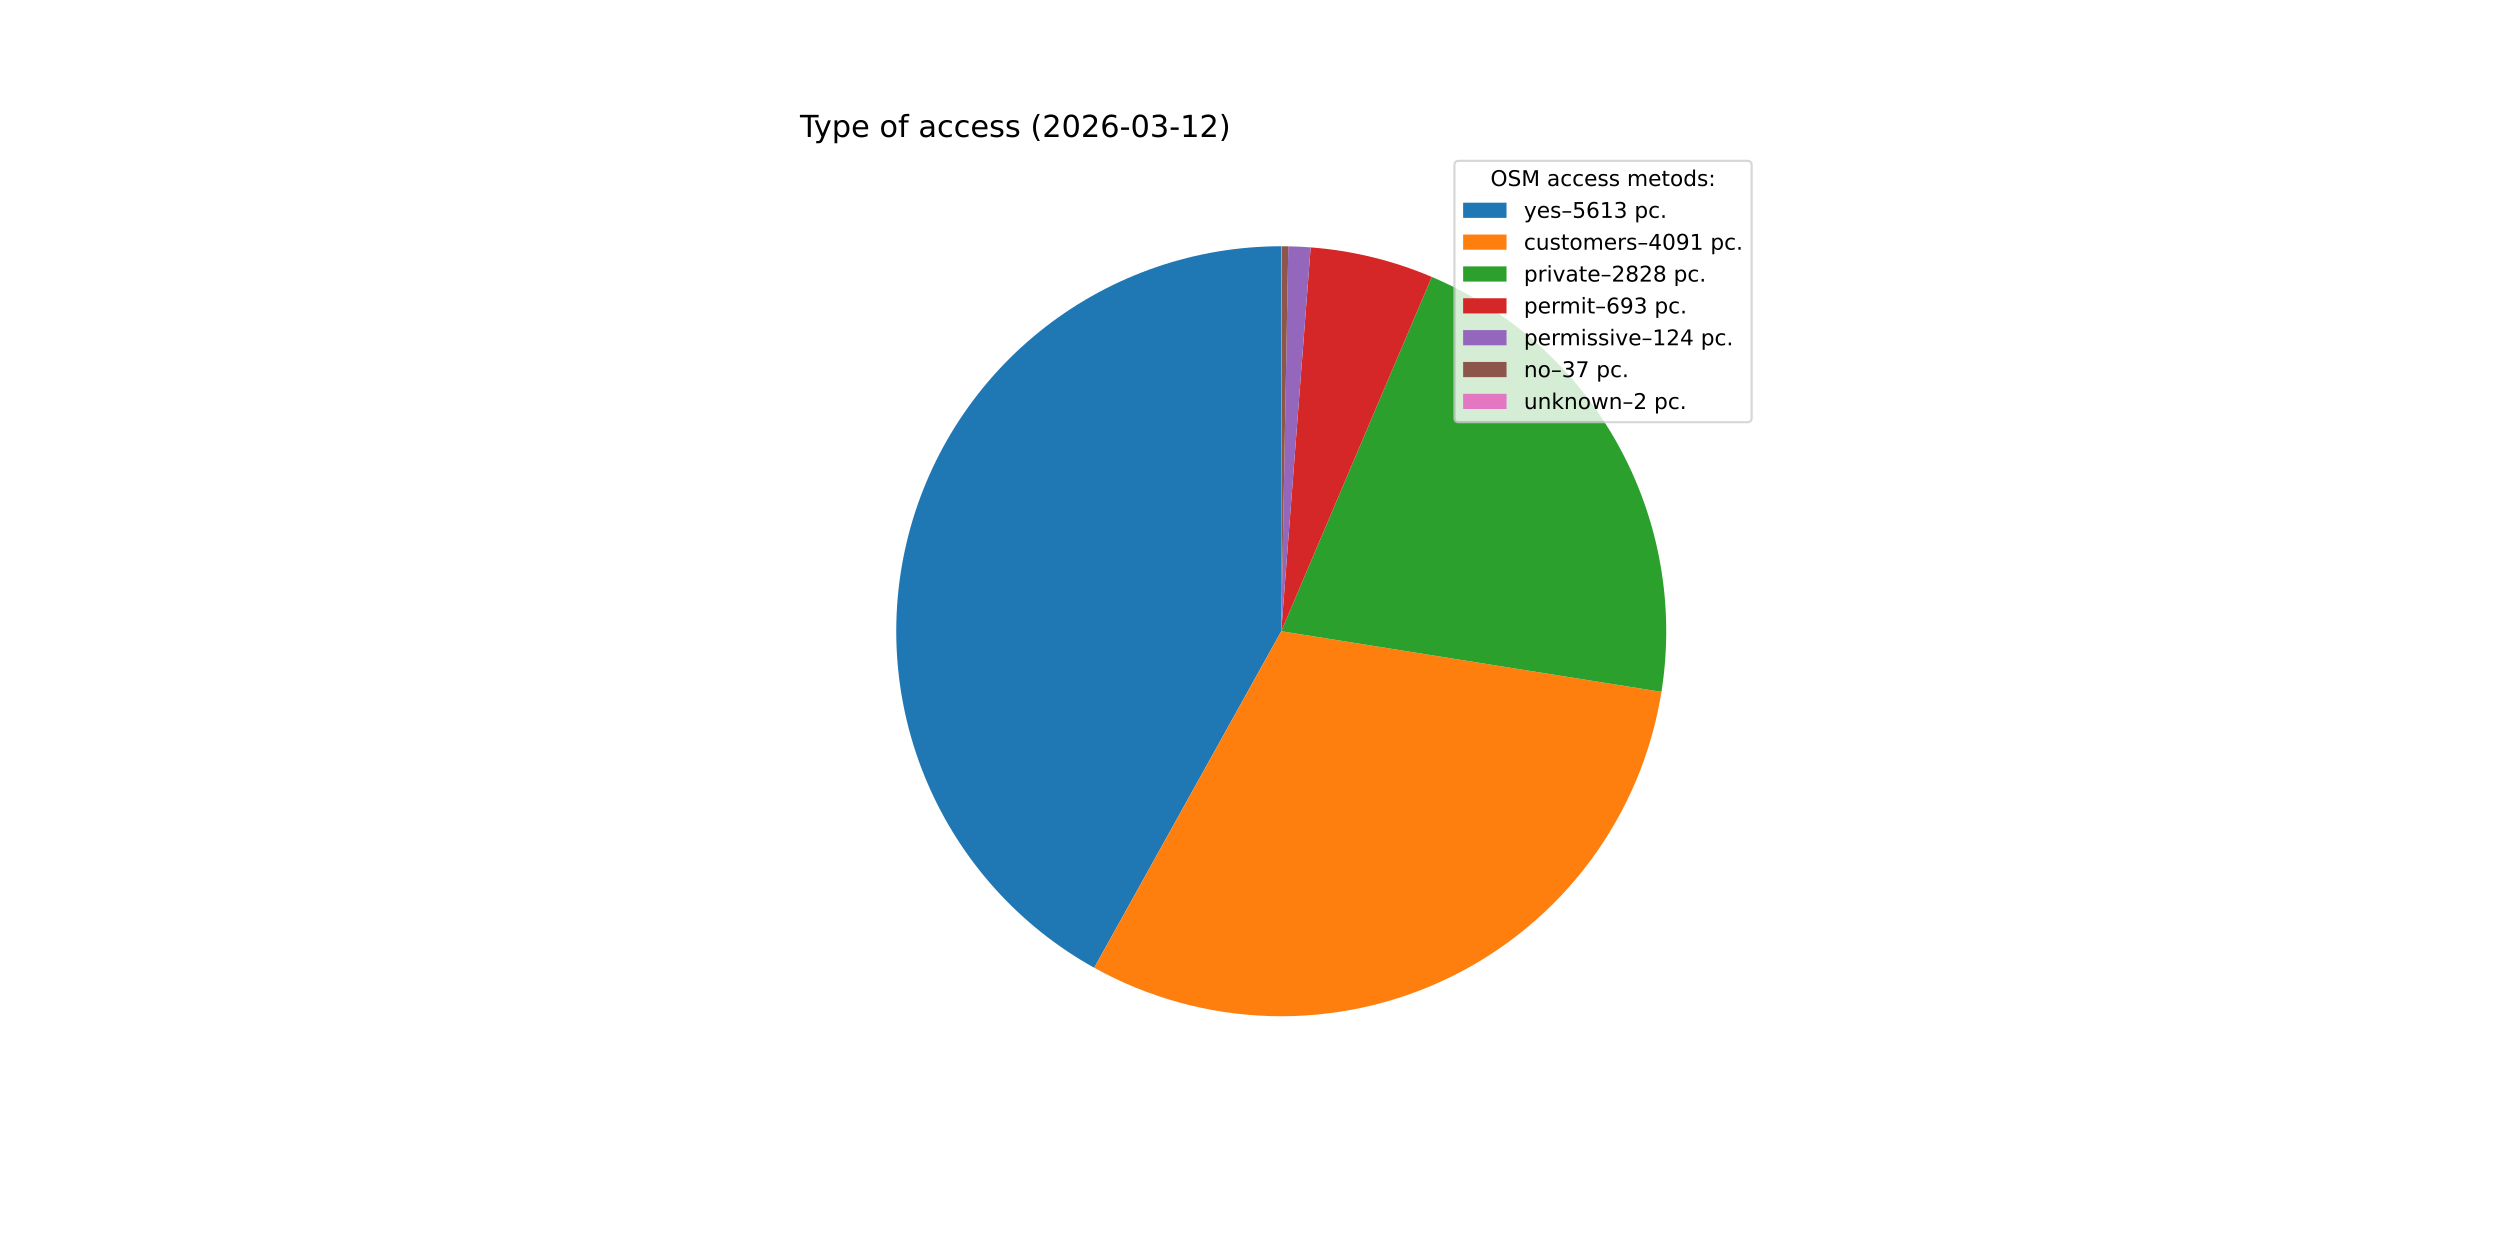
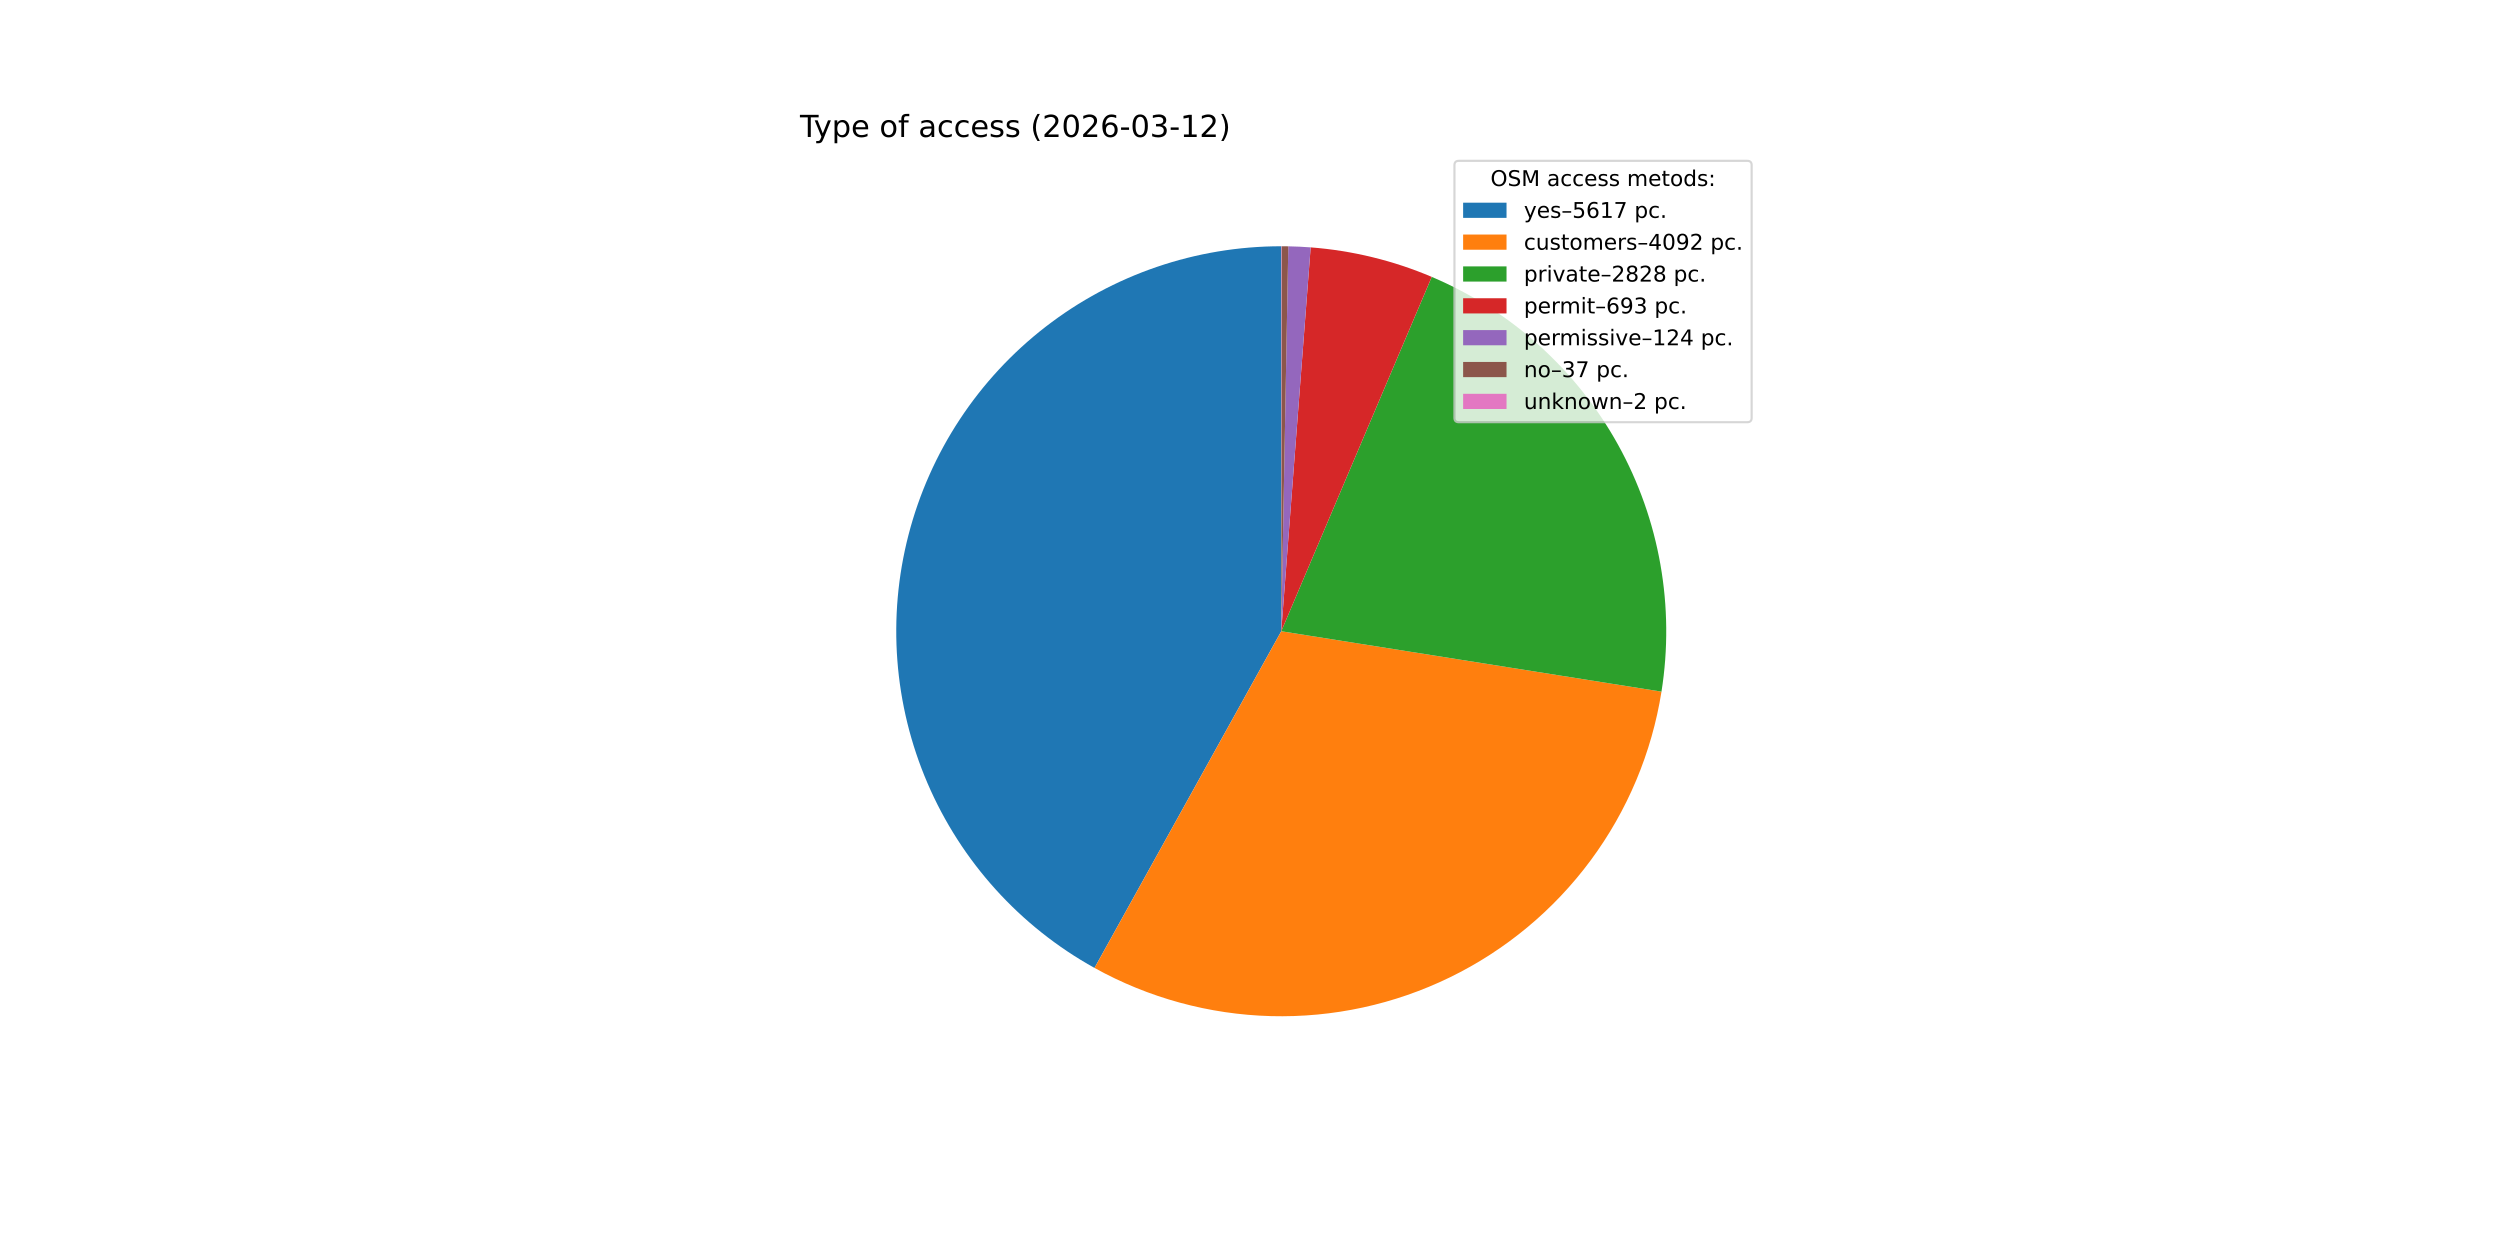
<svg xmlns="http://www.w3.org/2000/svg" xmlns:xlink="http://www.w3.org/1999/xlink" width="1152pt" height="576pt" viewBox="0 0 1152 576" version="1.1">
  <defs>
    <style type="text/css">*{stroke-linejoin: round; stroke-linecap: butt}</style>
  </defs>
  <g id="figure_1">
    <g id="patch_1">
      <path d="M 0 576  L 1152 576  L 1152 0  L 0 0  z " style="fill: #ffffff" />
    </g>
    <g id="axes_1">
      <g id="patch_2">
-         <path d="M 590.4 113.472  C 551.107 113.472 512.905 126.526 481.829 150.573  C 450.753 174.62 428.53 208.323 418.669 246.359  C 408.808 284.395 411.858 324.65 427.337 360.766  C 442.816 396.882 469.863 426.852 504.207 445.943  L 590.4 290.88  z " style="fill: #1f77b4" />
+         <path d="M 590.4 113.472  C 551.093 113.472 512.879 126.535 481.798 150.597  C 450.717 174.66 428.497 208.382 418.649 246.436  C 408.802 284.489 411.876 324.757 427.384 360.875  C 442.892 396.993 469.973 426.953 504.346 446.02  L 590.4 290.88  z " style="fill: #1f77b4" />
      </g>
      <g id="patch_3">
-         <path d="M 504.207 445.943  C 529.135 459.799 557.041 467.442 585.551 468.222  C 614.06 469.001 642.342 462.895 667.99 450.421  C 693.638 437.948 715.904 419.471 732.894 396.564  C 749.884 373.656 761.102 346.986 765.594 318.822  L 590.4 290.88  z " style="fill: #ff7f0e" />
+         <path d="M 504.346 446.02  C 529.283 459.852 557.192 467.47 585.698 468.226  C 614.205 468.981 642.478 462.853 668.113 450.361  C 693.748 437.87 715.997 419.38 732.969 396.463  C 749.94 373.547 761.139 346.872 765.612 318.709  L 590.4 290.88  z " style="fill: #ff7f0e" />
      </g>
      <g id="patch_4">
-         <path d="M 765.594 318.822  C 771.831 279.716 764.798 239.626 745.624 204.978  C 726.45 170.331 696.216 143.08 659.769 127.596  L 590.4 290.88  z " style="fill: #2ca02c" />
+         <path d="M 765.612 318.709  C 771.821 279.614 764.771 239.544 745.59 204.917  C 726.409 170.29 696.18 143.059 659.745 127.586  L 590.4 290.88  z " style="fill: #2ca02c" />
      </g>
      <g id="patch_5">
-         <path d="M 659.769 127.596  C 650.913 123.834 641.766 120.799 632.418 118.52  C 623.07 116.241 613.552 114.726 603.958 113.991  L 590.4 290.88  z " style="fill: #d62728" />
+         <path d="M 659.745 127.586  C 650.892 123.826 641.747 120.793 632.403 118.516  C 623.058 116.239 613.543 114.725 603.953 113.99  L 590.4 290.88  z " style="fill: #d62728" />
      </g>
      <g id="patch_6">
-         <path d="M 603.958 113.991  C 602.242 113.859 600.525 113.753 598.806 113.671  C 597.087 113.59 595.367 113.533 593.647 113.502  L 590.4 290.88  z " style="fill: #9467bd" />
+         <path d="M 603.953 113.99  C 602.238 113.859 600.521 113.753 598.803 113.671  C 597.085 113.59 595.366 113.533 593.646 113.502  L 590.4 290.88  z " style="fill: #9467bd" />
      </g>
      <g id="patch_7">
-         <path d="M 593.647 113.502  C 593.134 113.492 592.62 113.485 592.107 113.48  C 591.593 113.475 591.08 113.473 590.567 113.472  L 590.4 290.88  z " style="fill: #8c564b" />
+         <path d="M 593.646 113.502  C 593.133 113.492 592.619 113.485 592.106 113.48  C 591.593 113.475 591.08 113.473 590.567 113.472  L 590.4 290.88  z " style="fill: #8c564b" />
      </g>
      <g id="patch_8">
        <path d="M 590.567 113.472  C 590.539 113.472 590.511 113.472 590.483 113.472  C 590.456 113.472 590.428 113.472 590.4 113.472  L 590.4 290.88  z " style="fill: #e377c2" />
      </g>
      <g id="matplotlib.axis_1" />
      <g id="matplotlib.axis_2" />
      <g id="text_1">
        <g transform="translate(368.64 63.12) scale(0.14 -0.14)">
          <defs>
            <path id="DejaVuSans-54" d="M -19 4666  L 3928 4666  L 3928 4134  L 2272 4134  L 2272 0  L 1638 0  L 1638 4134  L -19 4134  L -19 4666  z " transform="scale(0.015625)" />
            <path id="DejaVuSans-79" d="M 2059 -325  Q 1816 -950 1584 -1140  Q 1353 -1331 966 -1331  L 506 -1331  L 506 -850  L 844 -850  Q 1081 -850 1212 -737  Q 1344 -625 1503 -206  L 1606 56  L 191 3500  L 800 3500  L 1894 763  L 2988 3500  L 3597 3500  L 2059 -325  z " transform="scale(0.015625)" />
            <path id="DejaVuSans-70" d="M 1159 525  L 1159 -1331  L 581 -1331  L 581 3500  L 1159 3500  L 1159 2969  Q 1341 3281 1617 3432  Q 1894 3584 2278 3584  Q 2916 3584 3314 3078  Q 3713 2572 3713 1747  Q 3713 922 3314 415  Q 2916 -91 2278 -91  Q 1894 -91 1617 61  Q 1341 213 1159 525  z M 3116 1747  Q 3116 2381 2855 2742  Q 2594 3103 2138 3103  Q 1681 3103 1420 2742  Q 1159 2381 1159 1747  Q 1159 1113 1420 752  Q 1681 391 2138 391  Q 2594 391 2855 752  Q 3116 1113 3116 1747  z " transform="scale(0.015625)" />
            <path id="DejaVuSans-65" d="M 3597 1894  L 3597 1613  L 953 1613  Q 991 1019 1311 708  Q 1631 397 2203 397  Q 2534 397 2845 478  Q 3156 559 3463 722  L 3463 178  Q 3153 47 2828 -22  Q 2503 -91 2169 -91  Q 1331 -91 842 396  Q 353 884 353 1716  Q 353 2575 817 3079  Q 1281 3584 2069 3584  Q 2775 3584 3186 3129  Q 3597 2675 3597 1894  z M 3022 2063  Q 3016 2534 2758 2815  Q 2500 3097 2075 3097  Q 1594 3097 1305 2825  Q 1016 2553 972 2059  L 3022 2063  z " transform="scale(0.015625)" />
            <path id="DejaVuSans-20" transform="scale(0.015625)" />
            <path id="DejaVuSans-6f" d="M 1959 3097  Q 1497 3097 1228 2736  Q 959 2375 959 1747  Q 959 1119 1226 758  Q 1494 397 1959 397  Q 2419 397 2687 759  Q 2956 1122 2956 1747  Q 2956 2369 2687 2733  Q 2419 3097 1959 3097  z M 1959 3584  Q 2709 3584 3137 3096  Q 3566 2609 3566 1747  Q 3566 888 3137 398  Q 2709 -91 1959 -91  Q 1206 -91 779 398  Q 353 888 353 1747  Q 353 2609 779 3096  Q 1206 3584 1959 3584  z " transform="scale(0.015625)" />
            <path id="DejaVuSans-66" d="M 2375 4863  L 2375 4384  L 1825 4384  Q 1516 4384 1395 4259  Q 1275 4134 1275 3809  L 1275 3500  L 2222 3500  L 2222 3053  L 1275 3053  L 1275 0  L 697 0  L 697 3053  L 147 3053  L 147 3500  L 697 3500  L 697 3744  Q 697 4328 969 4595  Q 1241 4863 1831 4863  L 2375 4863  z " transform="scale(0.015625)" />
            <path id="DejaVuSans-61" d="M 2194 1759  Q 1497 1759 1228 1600  Q 959 1441 959 1056  Q 959 750 1161 570  Q 1363 391 1709 391  Q 2188 391 2477 730  Q 2766 1069 2766 1631  L 2766 1759  L 2194 1759  z M 3341 1997  L 3341 0  L 2766 0  L 2766 531  Q 2569 213 2275 61  Q 1981 -91 1556 -91  Q 1019 -91 701 211  Q 384 513 384 1019  Q 384 1609 779 1909  Q 1175 2209 1959 2209  L 2766 2209  L 2766 2266  Q 2766 2663 2505 2880  Q 2244 3097 1772 3097  Q 1472 3097 1187 3025  Q 903 2953 641 2809  L 641 3341  Q 956 3463 1253 3523  Q 1550 3584 1831 3584  Q 2591 3584 2966 3190  Q 3341 2797 3341 1997  z " transform="scale(0.015625)" />
            <path id="DejaVuSans-63" d="M 3122 3366  L 3122 2828  Q 2878 2963 2633 3030  Q 2388 3097 2138 3097  Q 1578 3097 1268 2742  Q 959 2388 959 1747  Q 959 1106 1268 751  Q 1578 397 2138 397  Q 2388 397 2633 464  Q 2878 531 3122 666  L 3122 134  Q 2881 22 2623 -34  Q 2366 -91 2075 -91  Q 1284 -91 818 406  Q 353 903 353 1747  Q 353 2603 823 3093  Q 1294 3584 2113 3584  Q 2378 3584 2631 3529  Q 2884 3475 3122 3366  z " transform="scale(0.015625)" />
            <path id="DejaVuSans-73" d="M 2834 3397  L 2834 2853  Q 2591 2978 2328 3040  Q 2066 3103 1784 3103  Q 1356 3103 1142 2972  Q 928 2841 928 2578  Q 928 2378 1081 2264  Q 1234 2150 1697 2047  L 1894 2003  Q 2506 1872 2764 1633  Q 3022 1394 3022 966  Q 3022 478 2636 193  Q 2250 -91 1575 -91  Q 1294 -91 989 -36  Q 684 19 347 128  L 347 722  Q 666 556 975 473  Q 1284 391 1588 391  Q 1994 391 2212 530  Q 2431 669 2431 922  Q 2431 1156 2273 1281  Q 2116 1406 1581 1522  L 1381 1569  Q 847 1681 609 1914  Q 372 2147 372 2553  Q 372 3047 722 3315  Q 1072 3584 1716 3584  Q 2034 3584 2315 3537  Q 2597 3491 2834 3397  z " transform="scale(0.015625)" />
            <path id="DejaVuSans-28" d="M 1984 4856  Q 1566 4138 1362 3434  Q 1159 2731 1159 2009  Q 1159 1288 1364 580  Q 1569 -128 1984 -844  L 1484 -844  Q 1016 -109 783 600  Q 550 1309 550 2009  Q 550 2706 781 3412  Q 1013 4119 1484 4856  L 1984 4856  z " transform="scale(0.015625)" />
            <path id="DejaVuSans-32" d="M 1228 531  L 3431 531  L 3431 0  L 469 0  L 469 531  Q 828 903 1448 1529  Q 2069 2156 2228 2338  Q 2531 2678 2651 2914  Q 2772 3150 2772 3378  Q 2772 3750 2511 3984  Q 2250 4219 1831 4219  Q 1534 4219 1204 4116  Q 875 4013 500 3803  L 500 4441  Q 881 4594 1212 4672  Q 1544 4750 1819 4750  Q 2544 4750 2975 4387  Q 3406 4025 3406 3419  Q 3406 3131 3298 2873  Q 3191 2616 2906 2266  Q 2828 2175 2409 1742  Q 1991 1309 1228 531  z " transform="scale(0.015625)" />
            <path id="DejaVuSans-30" d="M 2034 4250  Q 1547 4250 1301 3770  Q 1056 3291 1056 2328  Q 1056 1369 1301 889  Q 1547 409 2034 409  Q 2525 409 2770 889  Q 3016 1369 3016 2328  Q 3016 3291 2770 3770  Q 2525 4250 2034 4250  z M 2034 4750  Q 2819 4750 3233 4129  Q 3647 3509 3647 2328  Q 3647 1150 3233 529  Q 2819 -91 2034 -91  Q 1250 -91 836 529  Q 422 1150 422 2328  Q 422 3509 836 4129  Q 1250 4750 2034 4750  z " transform="scale(0.015625)" />
            <path id="DejaVuSans-36" d="M 2113 2584  Q 1688 2584 1439 2293  Q 1191 2003 1191 1497  Q 1191 994 1439 701  Q 1688 409 2113 409  Q 2538 409 2786 701  Q 3034 994 3034 1497  Q 3034 2003 2786 2293  Q 2538 2584 2113 2584  z M 3366 4563  L 3366 3988  Q 3128 4100 2886 4159  Q 2644 4219 2406 4219  Q 1781 4219 1451 3797  Q 1122 3375 1075 2522  Q 1259 2794 1537 2939  Q 1816 3084 2150 3084  Q 2853 3084 3261 2657  Q 3669 2231 3669 1497  Q 3669 778 3244 343  Q 2819 -91 2113 -91  Q 1303 -91 875 529  Q 447 1150 447 2328  Q 447 3434 972 4092  Q 1497 4750 2381 4750  Q 2619 4750 2861 4703  Q 3103 4656 3366 4563  z " transform="scale(0.015625)" />
            <path id="DejaVuSans-2d" d="M 313 2009  L 1997 2009  L 1997 1497  L 313 1497  L 313 2009  z " transform="scale(0.015625)" />
            <path id="DejaVuSans-33" d="M 2597 2516  Q 3050 2419 3304 2112  Q 3559 1806 3559 1356  Q 3559 666 3084 287  Q 2609 -91 1734 -91  Q 1441 -91 1130 -33  Q 819 25 488 141  L 488 750  Q 750 597 1062 519  Q 1375 441 1716 441  Q 2309 441 2620 675  Q 2931 909 2931 1356  Q 2931 1769 2642 2001  Q 2353 2234 1838 2234  L 1294 2234  L 1294 2753  L 1863 2753  Q 2328 2753 2575 2939  Q 2822 3125 2822 3475  Q 2822 3834 2567 4026  Q 2313 4219 1838 4219  Q 1578 4219 1281 4162  Q 984 4106 628 3988  L 628 4550  Q 988 4650 1302 4700  Q 1616 4750 1894 4750  Q 2613 4750 3031 4423  Q 3450 4097 3450 3541  Q 3450 3153 3228 2886  Q 3006 2619 2597 2516  z " transform="scale(0.015625)" />
            <path id="DejaVuSans-31" d="M 794 531  L 1825 531  L 1825 4091  L 703 3866  L 703 4441  L 1819 4666  L 2450 4666  L 2450 531  L 3481 531  L 3481 0  L 794 0  L 794 531  z " transform="scale(0.015625)" />
            <path id="DejaVuSans-29" d="M 513 4856  L 1013 4856  Q 1481 4119 1714 3412  Q 1947 2706 1947 2009  Q 1947 1309 1714 600  Q 1481 -109 1013 -844  L 513 -844  Q 928 -128 1133 580  Q 1338 1288 1338 2009  Q 1338 2731 1133 3434  Q 928 4138 513 4856  z " transform="scale(0.015625)" />
          </defs>
          <use xlink:href="#DejaVuSans-54" />
          <use xlink:href="#DejaVuSans-79" x="45.459" />
          <use xlink:href="#DejaVuSans-70" x="104.639" />
          <use xlink:href="#DejaVuSans-65" x="168.115" />
          <use xlink:href="#DejaVuSans-20" x="229.639" />
          <use xlink:href="#DejaVuSans-6f" x="261.426" />
          <use xlink:href="#DejaVuSans-66" x="322.607" />
          <use xlink:href="#DejaVuSans-20" x="357.812" />
          <use xlink:href="#DejaVuSans-61" x="389.6" />
          <use xlink:href="#DejaVuSans-63" x="450.879" />
          <use xlink:href="#DejaVuSans-63" x="505.859" />
          <use xlink:href="#DejaVuSans-65" x="560.84" />
          <use xlink:href="#DejaVuSans-73" x="622.363" />
          <use xlink:href="#DejaVuSans-73" x="674.463" />
          <use xlink:href="#DejaVuSans-20" x="726.562" />
          <use xlink:href="#DejaVuSans-28" x="758.35" />
          <use xlink:href="#DejaVuSans-32" x="797.363" />
          <use xlink:href="#DejaVuSans-30" x="860.986" />
          <use xlink:href="#DejaVuSans-32" x="924.609" />
          <use xlink:href="#DejaVuSans-36" x="988.232" />
          <use xlink:href="#DejaVuSans-2d" x="1051.855" />
          <use xlink:href="#DejaVuSans-30" x="1087.939" />
          <use xlink:href="#DejaVuSans-33" x="1151.562" />
          <use xlink:href="#DejaVuSans-2d" x="1215.186" />
          <use xlink:href="#DejaVuSans-31" x="1251.27" />
          <use xlink:href="#DejaVuSans-32" x="1314.893" />
          <use xlink:href="#DejaVuSans-29" x="1378.516" />
        </g>
      </g>
      <g id="legend_1">
        <g id="patch_9">
          <path d="M 672.208 194.545  L 805.16 194.545  Q 807.16 194.545 807.16 192.545  L 807.16 76.12  Q 807.16 74.12 805.16 74.12  L 672.208 74.12  Q 670.208 74.12 670.208 76.12  L 670.208 192.545  Q 670.208 194.545 672.208 194.545  z " style="fill: #ffffff; opacity: 0.8; stroke: #cccccc; stroke-linejoin: miter" />
        </g>
        <g id="text_2">
          <g transform="translate(686.8038 85.71844) scale(0.1 -0.1)">
            <defs>
              <path id="DejaVuSans-4f" d="M 2522 4238  Q 1834 4238 1429 3725  Q 1025 3213 1025 2328  Q 1025 1447 1429 934  Q 1834 422 2522 422  Q 3209 422 3611 934  Q 4013 1447 4013 2328  Q 4013 3213 3611 3725  Q 3209 4238 2522 4238  z M 2522 4750  Q 3503 4750 4090 4092  Q 4678 3434 4678 2328  Q 4678 1225 4090 567  Q 3503 -91 2522 -91  Q 1538 -91 948 565  Q 359 1222 359 2328  Q 359 3434 948 4092  Q 1538 4750 2522 4750  z " transform="scale(0.015625)" />
              <path id="DejaVuSans-53" d="M 3425 4513  L 3425 3897  Q 3066 4069 2747 4153  Q 2428 4238 2131 4238  Q 1616 4238 1336 4038  Q 1056 3838 1056 3469  Q 1056 3159 1242 3001  Q 1428 2844 1947 2747  L 2328 2669  Q 3034 2534 3370 2195  Q 3706 1856 3706 1288  Q 3706 609 3251 259  Q 2797 -91 1919 -91  Q 1588 -91 1214 -16  Q 841 59 441 206  L 441 856  Q 825 641 1194 531  Q 1563 422 1919 422  Q 2459 422 2753 634  Q 3047 847 3047 1241  Q 3047 1584 2836 1778  Q 2625 1972 2144 2069  L 1759 2144  Q 1053 2284 737 2584  Q 422 2884 422 3419  Q 422 4038 858 4394  Q 1294 4750 2059 4750  Q 2388 4750 2728 4690  Q 3069 4631 3425 4513  z " transform="scale(0.015625)" />
              <path id="DejaVuSans-4d" d="M 628 4666  L 1569 4666  L 2759 1491  L 3956 4666  L 4897 4666  L 4897 0  L 4281 0  L 4281 4097  L 3078 897  L 2444 897  L 1241 4097  L 1241 0  L 628 0  L 628 4666  z " transform="scale(0.015625)" />
              <path id="DejaVuSans-6d" d="M 3328 2828  Q 3544 3216 3844 3400  Q 4144 3584 4550 3584  Q 5097 3584 5394 3201  Q 5691 2819 5691 2113  L 5691 0  L 5113 0  L 5113 2094  Q 5113 2597 4934 2840  Q 4756 3084 4391 3084  Q 3944 3084 3684 2787  Q 3425 2491 3425 1978  L 3425 0  L 2847 0  L 2847 2094  Q 2847 2600 2669 2842  Q 2491 3084 2119 3084  Q 1678 3084 1418 2786  Q 1159 2488 1159 1978  L 1159 0  L 581 0  L 581 3500  L 1159 3500  L 1159 2956  Q 1356 3278 1631 3431  Q 1906 3584 2284 3584  Q 2666 3584 2933 3390  Q 3200 3197 3328 2828  z " transform="scale(0.015625)" />
              <path id="DejaVuSans-74" d="M 1172 4494  L 1172 3500  L 2356 3500  L 2356 3053  L 1172 3053  L 1172 1153  Q 1172 725 1289 603  Q 1406 481 1766 481  L 2356 481  L 2356 0  L 1766 0  Q 1100 0 847 248  Q 594 497 594 1153  L 594 3053  L 172 3053  L 172 3500  L 594 3500  L 594 4494  L 1172 4494  z " transform="scale(0.015625)" />
              <path id="DejaVuSans-64" d="M 2906 2969  L 2906 4863  L 3481 4863  L 3481 0  L 2906 0  L 2906 525  Q 2725 213 2448 61  Q 2172 -91 1784 -91  Q 1150 -91 751 415  Q 353 922 353 1747  Q 353 2572 751 3078  Q 1150 3584 1784 3584  Q 2172 3584 2448 3432  Q 2725 3281 2906 2969  z M 947 1747  Q 947 1113 1208 752  Q 1469 391 1925 391  Q 2381 391 2643 752  Q 2906 1113 2906 1747  Q 2906 2381 2643 2742  Q 2381 3103 1925 3103  Q 1469 3103 1208 2742  Q 947 2381 947 1747  z " transform="scale(0.015625)" />
              <path id="DejaVuSans-3a" d="M 750 794  L 1409 794  L 1409 0  L 750 0  L 750 794  z M 750 3309  L 1409 3309  L 1409 2516  L 750 2516  L 750 3309  z " transform="scale(0.015625)" />
            </defs>
            <use xlink:href="#DejaVuSans-4f" />
            <use xlink:href="#DejaVuSans-53" x="78.711" />
            <use xlink:href="#DejaVuSans-4d" x="142.188" />
            <use xlink:href="#DejaVuSans-20" x="228.467" />
            <use xlink:href="#DejaVuSans-61" x="260.254" />
            <use xlink:href="#DejaVuSans-63" x="321.533" />
            <use xlink:href="#DejaVuSans-63" x="376.514" />
            <use xlink:href="#DejaVuSans-65" x="431.494" />
            <use xlink:href="#DejaVuSans-73" x="493.018" />
            <use xlink:href="#DejaVuSans-73" x="545.117" />
            <use xlink:href="#DejaVuSans-20" x="597.217" />
            <use xlink:href="#DejaVuSans-6d" x="629.004" />
            <use xlink:href="#DejaVuSans-65" x="726.416" />
            <use xlink:href="#DejaVuSans-74" x="787.939" />
            <use xlink:href="#DejaVuSans-6f" x="827.148" />
            <use xlink:href="#DejaVuSans-64" x="888.33" />
            <use xlink:href="#DejaVuSans-73" x="951.807" />
            <use xlink:href="#DejaVuSans-3a" x="1003.906" />
          </g>
        </g>
        <g id="patch_10">
          <path d="M 674.208 100.397  L 694.208 100.397  L 694.208 93.397  L 674.208 93.397  z " style="fill: #1f77b4" />
        </g>
        <g id="text_3">
          <g transform="translate(702.2084 100.3966) scale(0.1 -0.1)">
            <defs>
              <path id="DejaVuSans-2013" d="M 313 1978  L 2888 1978  L 2888 1528  L 313 1528  L 313 1978  z " transform="scale(0.015625)" />
              <path id="DejaVuSans-35" d="M 691 4666  L 3169 4666  L 3169 4134  L 1269 4134  L 1269 2991  Q 1406 3038 1543 3061  Q 1681 3084 1819 3084  Q 2600 3084 3056 2656  Q 3513 2228 3513 1497  Q 3513 744 3044 326  Q 2575 -91 1722 -91  Q 1428 -91 1123 -41  Q 819 9 494 109  L 494 744  Q 775 591 1075 516  Q 1375 441 1709 441  Q 2250 441 2565 725  Q 2881 1009 2881 1497  Q 2881 1984 2565 2268  Q 2250 2553 1709 2553  Q 1456 2553 1204 2497  Q 953 2441 691 2322  L 691 4666  z " transform="scale(0.015625)" />
+               <path id="DejaVuSans-37" d="M 525 4666  L 3525 4666  L 3525 4397  L 1831 0  L 1172 0  L 2766 4134  L 525 4134  L 525 4666  z " transform="scale(0.015625)" />
              <path id="DejaVuSans-2e" d="M 684 794  L 1344 794  L 1344 0  L 684 0  L 684 794  z " transform="scale(0.015625)" />
            </defs>
            <use xlink:href="#DejaVuSans-79" />
            <use xlink:href="#DejaVuSans-65" x="59.18" />
            <use xlink:href="#DejaVuSans-73" x="120.703" />
            <use xlink:href="#DejaVuSans-2013" x="172.803" />
            <use xlink:href="#DejaVuSans-35" x="222.803" />
            <use xlink:href="#DejaVuSans-36" x="286.426" />
            <use xlink:href="#DejaVuSans-31" x="350.049" />
-             <use xlink:href="#DejaVuSans-33" x="413.672" />
+             <use xlink:href="#DejaVuSans-37" x="413.672" />
            <use xlink:href="#DejaVuSans-20" x="477.295" />
            <use xlink:href="#DejaVuSans-70" x="509.082" />
            <use xlink:href="#DejaVuSans-63" x="572.559" />
            <use xlink:href="#DejaVuSans-2e" x="627.539" />
          </g>
        </g>
        <g id="patch_11">
          <path d="M 674.208 115.075  L 694.208 115.075  L 694.208 108.075  L 674.208 108.075  z " style="fill: #ff7f0e" />
        </g>
        <g id="text_4">
          <g transform="translate(702.2084 115.0747) scale(0.1 -0.1)">
            <defs>
              <path id="DejaVuSans-75" d="M 544 1381  L 544 3500  L 1119 3500  L 1119 1403  Q 1119 906 1312 657  Q 1506 409 1894 409  Q 2359 409 2629 706  Q 2900 1003 2900 1516  L 2900 3500  L 3475 3500  L 3475 0  L 2900 0  L 2900 538  Q 2691 219 2414 64  Q 2138 -91 1772 -91  Q 1169 -91 856 284  Q 544 659 544 1381  z M 1991 3584  L 1991 3584  z " transform="scale(0.015625)" />
              <path id="DejaVuSans-72" d="M 2631 2963  Q 2534 3019 2420 3045  Q 2306 3072 2169 3072  Q 1681 3072 1420 2755  Q 1159 2438 1159 1844  L 1159 0  L 581 0  L 581 3500  L 1159 3500  L 1159 2956  Q 1341 3275 1631 3429  Q 1922 3584 2338 3584  Q 2397 3584 2469 3576  Q 2541 3569 2628 3553  L 2631 2963  z " transform="scale(0.015625)" />
              <path id="DejaVuSans-34" d="M 2419 4116  L 825 1625  L 2419 1625  L 2419 4116  z M 2253 4666  L 3047 4666  L 3047 1625  L 3713 1625  L 3713 1100  L 3047 1100  L 3047 0  L 2419 0  L 2419 1100  L 313 1100  L 313 1709  L 2253 4666  z " transform="scale(0.015625)" />
              <path id="DejaVuSans-39" d="M 703 97  L 703 672  Q 941 559 1184 500  Q 1428 441 1663 441  Q 2288 441 2617 861  Q 2947 1281 2994 2138  Q 2813 1869 2534 1725  Q 2256 1581 1919 1581  Q 1219 1581 811 2004  Q 403 2428 403 3163  Q 403 3881 828 4315  Q 1253 4750 1959 4750  Q 2769 4750 3195 4129  Q 3622 3509 3622 2328  Q 3622 1225 3098 567  Q 2575 -91 1691 -91  Q 1453 -91 1209 -44  Q 966 3 703 97  z M 1959 2075  Q 2384 2075 2632 2365  Q 2881 2656 2881 3163  Q 2881 3666 2632 3958  Q 2384 4250 1959 4250  Q 1534 4250 1286 3958  Q 1038 3666 1038 3163  Q 1038 2656 1286 2365  Q 1534 2075 1959 2075  z " transform="scale(0.015625)" />
            </defs>
            <use xlink:href="#DejaVuSans-63" />
            <use xlink:href="#DejaVuSans-75" x="54.98" />
            <use xlink:href="#DejaVuSans-73" x="118.359" />
            <use xlink:href="#DejaVuSans-74" x="170.459" />
            <use xlink:href="#DejaVuSans-6f" x="209.668" />
            <use xlink:href="#DejaVuSans-6d" x="270.85" />
            <use xlink:href="#DejaVuSans-65" x="368.262" />
            <use xlink:href="#DejaVuSans-72" x="429.785" />
            <use xlink:href="#DejaVuSans-73" x="470.898" />
            <use xlink:href="#DejaVuSans-2013" x="522.998" />
            <use xlink:href="#DejaVuSans-34" x="572.998" />
            <use xlink:href="#DejaVuSans-30" x="636.621" />
            <use xlink:href="#DejaVuSans-39" x="700.244" />
-             <use xlink:href="#DejaVuSans-31" x="763.867" />
+             <use xlink:href="#DejaVuSans-32" x="763.867" />
            <use xlink:href="#DejaVuSans-20" x="827.49" />
            <use xlink:href="#DejaVuSans-70" x="859.277" />
            <use xlink:href="#DejaVuSans-63" x="922.754" />
            <use xlink:href="#DejaVuSans-2e" x="977.734" />
          </g>
        </g>
        <g id="patch_12">
          <path d="M 674.208 129.753  L 694.208 129.753  L 694.208 122.753  L 674.208 122.753  z " style="fill: #2ca02c" />
        </g>
        <g id="text_5">
          <g transform="translate(702.2084 129.7528) scale(0.1 -0.1)">
            <defs>
              <path id="DejaVuSans-69" d="M 603 3500  L 1178 3500  L 1178 0  L 603 0  L 603 3500  z M 603 4863  L 1178 4863  L 1178 4134  L 603 4134  L 603 4863  z " transform="scale(0.015625)" />
              <path id="DejaVuSans-76" d="M 191 3500  L 800 3500  L 1894 563  L 2988 3500  L 3597 3500  L 2284 0  L 1503 0  L 191 3500  z " transform="scale(0.015625)" />
              <path id="DejaVuSans-38" d="M 2034 2216  Q 1584 2216 1326 1975  Q 1069 1734 1069 1313  Q 1069 891 1326 650  Q 1584 409 2034 409  Q 2484 409 2743 651  Q 3003 894 3003 1313  Q 3003 1734 2745 1975  Q 2488 2216 2034 2216  z M 1403 2484  Q 997 2584 770 2862  Q 544 3141 544 3541  Q 544 4100 942 4425  Q 1341 4750 2034 4750  Q 2731 4750 3128 4425  Q 3525 4100 3525 3541  Q 3525 3141 3298 2862  Q 3072 2584 2669 2484  Q 3125 2378 3379 2068  Q 3634 1759 3634 1313  Q 3634 634 3220 271  Q 2806 -91 2034 -91  Q 1263 -91 848 271  Q 434 634 434 1313  Q 434 1759 690 2068  Q 947 2378 1403 2484  z M 1172 3481  Q 1172 3119 1398 2916  Q 1625 2713 2034 2713  Q 2441 2713 2670 2916  Q 2900 3119 2900 3481  Q 2900 3844 2670 4047  Q 2441 4250 2034 4250  Q 1625 4250 1398 4047  Q 1172 3844 1172 3481  z " transform="scale(0.015625)" />
            </defs>
            <use xlink:href="#DejaVuSans-70" />
            <use xlink:href="#DejaVuSans-72" x="63.477" />
            <use xlink:href="#DejaVuSans-69" x="104.59" />
            <use xlink:href="#DejaVuSans-76" x="132.373" />
            <use xlink:href="#DejaVuSans-61" x="191.553" />
            <use xlink:href="#DejaVuSans-74" x="252.832" />
            <use xlink:href="#DejaVuSans-65" x="292.041" />
            <use xlink:href="#DejaVuSans-2013" x="353.564" />
            <use xlink:href="#DejaVuSans-32" x="403.564" />
            <use xlink:href="#DejaVuSans-38" x="467.188" />
            <use xlink:href="#DejaVuSans-32" x="530.811" />
            <use xlink:href="#DejaVuSans-38" x="594.434" />
            <use xlink:href="#DejaVuSans-20" x="658.057" />
            <use xlink:href="#DejaVuSans-70" x="689.844" />
            <use xlink:href="#DejaVuSans-63" x="753.32" />
            <use xlink:href="#DejaVuSans-2e" x="808.301" />
          </g>
        </g>
        <g id="patch_13">
          <path d="M 674.208 144.431  L 694.208 144.431  L 694.208 137.431  L 674.208 137.431  z " style="fill: #d62728" />
        </g>
        <g id="text_6">
          <g transform="translate(702.2084 144.4309) scale(0.1 -0.1)">
            <use xlink:href="#DejaVuSans-70" />
            <use xlink:href="#DejaVuSans-65" x="63.477" />
            <use xlink:href="#DejaVuSans-72" x="125" />
            <use xlink:href="#DejaVuSans-6d" x="164.363" />
            <use xlink:href="#DejaVuSans-69" x="261.775" />
            <use xlink:href="#DejaVuSans-74" x="289.559" />
            <use xlink:href="#DejaVuSans-2013" x="328.768" />
            <use xlink:href="#DejaVuSans-36" x="378.768" />
            <use xlink:href="#DejaVuSans-39" x="442.391" />
            <use xlink:href="#DejaVuSans-33" x="506.014" />
            <use xlink:href="#DejaVuSans-20" x="569.637" />
            <use xlink:href="#DejaVuSans-70" x="601.424" />
            <use xlink:href="#DejaVuSans-63" x="664.9" />
            <use xlink:href="#DejaVuSans-2e" x="719.881" />
          </g>
        </g>
        <g id="patch_14">
          <path d="M 674.208 159.109  L 694.208 159.109  L 694.208 152.109  L 674.208 152.109  z " style="fill: #9467bd" />
        </g>
        <g id="text_7">
          <g transform="translate(702.2084 159.1091) scale(0.1 -0.1)">
            <use xlink:href="#DejaVuSans-70" />
            <use xlink:href="#DejaVuSans-65" x="63.477" />
            <use xlink:href="#DejaVuSans-72" x="125" />
            <use xlink:href="#DejaVuSans-6d" x="164.363" />
            <use xlink:href="#DejaVuSans-69" x="261.775" />
            <use xlink:href="#DejaVuSans-73" x="289.559" />
            <use xlink:href="#DejaVuSans-73" x="341.658" />
            <use xlink:href="#DejaVuSans-69" x="393.758" />
            <use xlink:href="#DejaVuSans-76" x="421.541" />
            <use xlink:href="#DejaVuSans-65" x="480.721" />
            <use xlink:href="#DejaVuSans-2013" x="542.244" />
            <use xlink:href="#DejaVuSans-31" x="592.244" />
            <use xlink:href="#DejaVuSans-32" x="655.867" />
            <use xlink:href="#DejaVuSans-34" x="719.49" />
            <use xlink:href="#DejaVuSans-20" x="783.113" />
            <use xlink:href="#DejaVuSans-70" x="814.9" />
            <use xlink:href="#DejaVuSans-63" x="878.377" />
            <use xlink:href="#DejaVuSans-2e" x="933.357" />
          </g>
        </g>
        <g id="patch_15">
          <path d="M 674.208 173.787  L 694.208 173.787  L 694.208 166.787  L 674.208 166.787  z " style="fill: #8c564b" />
        </g>
        <g id="text_8">
          <g transform="translate(702.2084 173.7872) scale(0.1 -0.1)">
            <defs>
              <path id="DejaVuSans-6e" d="M 3513 2113  L 3513 0  L 2938 0  L 2938 2094  Q 2938 2591 2744 2837  Q 2550 3084 2163 3084  Q 1697 3084 1428 2787  Q 1159 2491 1159 1978  L 1159 0  L 581 0  L 581 3500  L 1159 3500  L 1159 2956  Q 1366 3272 1645 3428  Q 1925 3584 2291 3584  Q 2894 3584 3203 3211  Q 3513 2838 3513 2113  z " transform="scale(0.015625)" />
-               <path id="DejaVuSans-37" d="M 525 4666  L 3525 4666  L 3525 4397  L 1831 0  L 1172 0  L 2766 4134  L 525 4134  L 525 4666  z " transform="scale(0.015625)" />
            </defs>
            <use xlink:href="#DejaVuSans-6e" />
            <use xlink:href="#DejaVuSans-6f" x="63.379" />
            <use xlink:href="#DejaVuSans-2013" x="124.561" />
            <use xlink:href="#DejaVuSans-33" x="174.561" />
            <use xlink:href="#DejaVuSans-37" x="238.184" />
            <use xlink:href="#DejaVuSans-20" x="301.807" />
            <use xlink:href="#DejaVuSans-70" x="333.594" />
            <use xlink:href="#DejaVuSans-63" x="397.07" />
            <use xlink:href="#DejaVuSans-2e" x="452.051" />
          </g>
        </g>
        <g id="patch_16">
          <path d="M 674.208 188.465  L 694.208 188.465  L 694.208 181.465  L 674.208 181.465  z " style="fill: #e377c2" />
        </g>
        <g id="text_9">
          <g transform="translate(702.2084 188.4653) scale(0.1 -0.1)">
            <defs>
              <path id="DejaVuSans-6b" d="M 581 4863  L 1159 4863  L 1159 1991  L 2875 3500  L 3609 3500  L 1753 1863  L 3688 0  L 2938 0  L 1159 1709  L 1159 0  L 581 0  L 581 4863  z " transform="scale(0.015625)" />
              <path id="DejaVuSans-77" d="M 269 3500  L 844 3500  L 1563 769  L 2278 3500  L 2956 3500  L 3675 769  L 4391 3500  L 4966 3500  L 4050 0  L 3372 0  L 2619 2869  L 1863 0  L 1184 0  L 269 3500  z " transform="scale(0.015625)" />
            </defs>
            <use xlink:href="#DejaVuSans-75" />
            <use xlink:href="#DejaVuSans-6e" x="63.379" />
            <use xlink:href="#DejaVuSans-6b" x="126.758" />
            <use xlink:href="#DejaVuSans-6e" x="184.668" />
            <use xlink:href="#DejaVuSans-6f" x="248.047" />
            <use xlink:href="#DejaVuSans-77" x="309.229" />
            <use xlink:href="#DejaVuSans-6e" x="391.016" />
            <use xlink:href="#DejaVuSans-2013" x="454.395" />
            <use xlink:href="#DejaVuSans-32" x="504.395" />
            <use xlink:href="#DejaVuSans-20" x="568.018" />
            <use xlink:href="#DejaVuSans-70" x="599.805" />
            <use xlink:href="#DejaVuSans-63" x="663.281" />
            <use xlink:href="#DejaVuSans-2e" x="718.262" />
          </g>
        </g>
      </g>
    </g>
  </g>
</svg>
